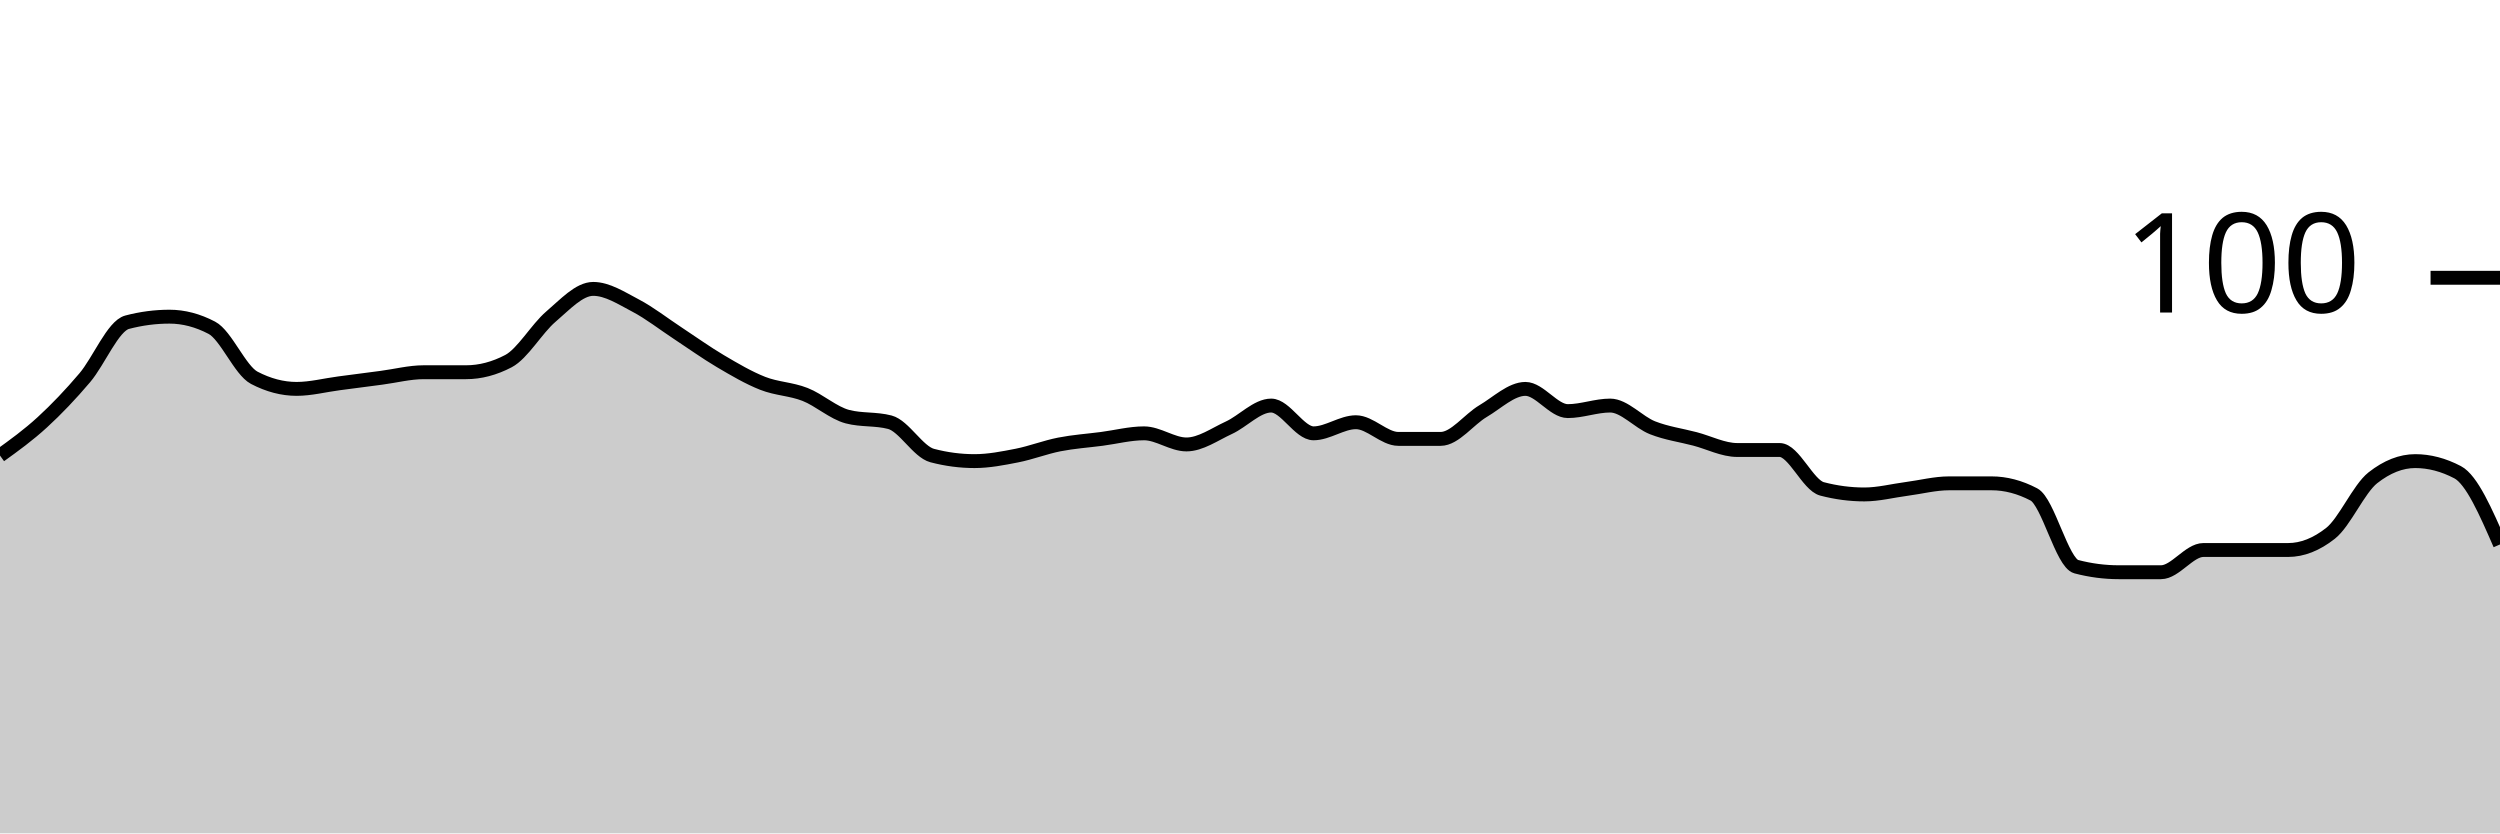
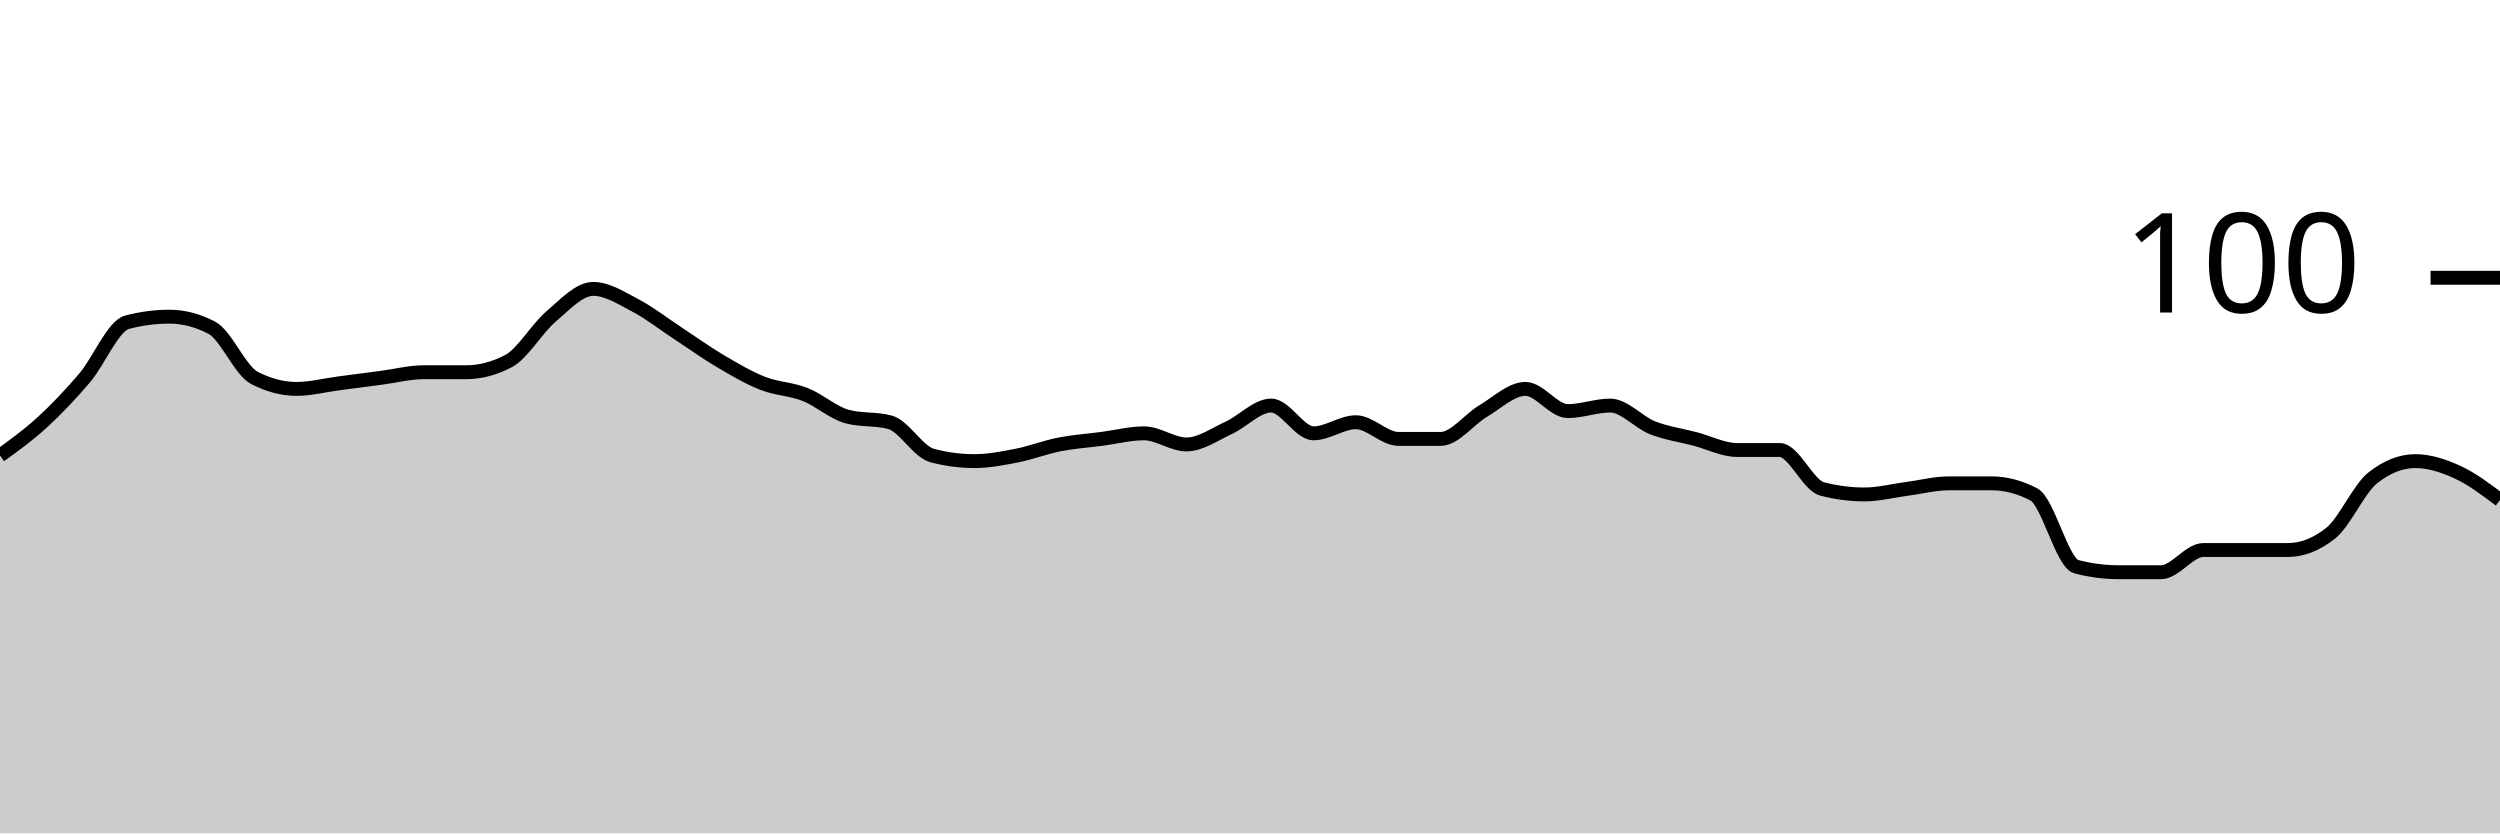
<svg xmlns="http://www.w3.org/2000/svg" viewBox="0 0 180 60">
  <g transform="translate(0,20)">
-     <path class="area" fill="rgba(0, 0, 0, 0.2)" d="M0,12.8C1.017,12.067,2.034,11.333,3.051,10.4C4.068,9.467,5.085,8.4,6.102,7.2C7.119,6,8.136,3.467,9.153,3.2C10.169,2.933,11.186,2.8,12.203,2.8C13.22,2.8,14.237,3.067,15.254,3.6C16.271,4.133,17.288,6.667,18.305,7.2C19.322,7.733,20.339,8,21.356,8C22.373,8,23.39,7.733,24.407,7.6C25.424,7.467,26.441,7.333,27.458,7.2C28.475,7.067,29.492,6.8,30.508,6.8C31.525,6.8,32.542,6.8,33.559,6.8C34.576,6.8,35.593,6.533,36.61,6C37.627,5.467,38.644,3.667,39.661,2.8C40.678,1.933,41.695,0.8,42.712,0.8C43.729,0.8,44.746,1.467,45.763,2C46.78,2.533,47.797,3.333,48.814,4C49.831,4.667,50.847,5.4,51.864,6C52.881,6.6,53.898,7.2,54.915,7.6C55.932,8,56.949,8,57.966,8.4C58.983,8.8,60,9.733,61.017,10C62.034,10.267,63.051,10.133,64.068,10.4C65.085,10.667,66.102,12.533,67.119,12.8C68.136,13.067,69.153,13.2,70.169,13.2C71.186,13.2,72.203,13,73.22,12.8C74.237,12.6,75.254,12.2,76.271,12C77.288,11.8,78.305,11.733,79.322,11.6C80.339,11.467,81.356,11.2,82.373,11.2C83.39,11.2,84.407,12,85.424,12C86.441,12,87.458,11.267,88.475,10.8C89.492,10.333,90.508,9.2,91.525,9.2C92.542,9.2,93.559,11.2,94.576,11.2C95.593,11.2,96.61,10.4,97.627,10.4C98.644,10.4,99.661,11.6,100.678,11.6C101.695,11.6,102.712,11.6,103.729,11.6C104.746,11.6,105.763,10.2,106.78,9.6C107.797,9,108.814,8,109.831,8C110.847,8,111.864,9.6,112.881,9.6C113.898,9.6,114.915,9.2,115.932,9.2C116.949,9.2,117.966,10.4,118.983,10.8C120,11.2,121.017,11.333,122.034,11.6C123.051,11.867,124.068,12.4,125.085,12.4C126.102,12.4,127.119,12.4,128.136,12.4C129.153,12.4,130.169,14.933,131.186,15.2C132.203,15.467,133.22,15.6,134.237,15.6C135.254,15.6,136.271,15.333,137.288,15.2C138.305,15.067,139.322,14.8,140.339,14.8C141.356,14.8,142.373,14.8,143.39,14.8C144.407,14.8,145.424,15.067,146.441,15.6C147.458,16.133,148.475,20.533,149.492,20.8C150.508,21.067,151.525,21.2,152.542,21.2C153.559,21.2,154.576,21.2,155.593,21.2C156.61,21.2,157.627,19.6,158.644,19.6C159.661,19.6,160.678,19.6,161.695,19.6C162.712,19.6,163.729,19.6,164.746,19.6C165.763,19.6,166.78,19.2,167.797,18.4C168.814,17.6,169.831,15.2,170.847,14.4C171.864,13.6,172.881,13.2,173.898,13.2C174.915,13.2,175.932,13.467,176.949,14C177.966,14.533,178.983,16.867,180,19.2L180,40C178.983,40,177.966,40,176.949,40C175.932,40,174.915,40,173.898,40C172.881,40,171.864,40,170.847,40C169.831,40,168.814,40,167.797,40C166.78,40,165.763,40,164.746,40C163.729,40,162.712,40,161.695,40C160.678,40,159.661,40,158.644,40C157.627,40,156.61,40,155.593,40C154.576,40,153.559,40,152.542,40C151.525,40,150.508,40,149.492,40C148.475,40,147.458,40,146.441,40C145.424,40,144.407,40,143.39,40C142.373,40,141.356,40,140.339,40C139.322,40,138.305,40,137.288,40C136.271,40,135.254,40,134.237,40C133.22,40,132.203,40,131.186,40C130.169,40,129.153,40,128.136,40C127.119,40,126.102,40,125.085,40C124.068,40,123.051,40,122.034,40C121.017,40,120,40,118.983,40C117.966,40,116.949,40,115.932,40C114.915,40,113.898,40,112.881,40C111.864,40,110.847,40,109.831,40C108.814,40,107.797,40,106.78,40C105.763,40,104.746,40,103.729,40C102.712,40,101.695,40,100.678,40C99.661,40,98.644,40,97.627,40C96.61,40,95.593,40,94.576,40C93.559,40,92.542,40,91.525,40C90.508,40,89.492,40,88.475,40C87.458,40,86.441,40,85.424,40C84.407,40,83.39,40,82.373,40C81.356,40,80.339,40,79.322,40C78.305,40,77.288,40,76.271,40C75.254,40,74.237,40,73.22,40C72.203,40,71.186,40,70.169,40C69.153,40,68.136,40,67.119,40C66.102,40,65.085,40,64.068,40C63.051,40,62.034,40,61.017,40C60,40,58.983,40,57.966,40C56.949,40,55.932,40,54.915,40C53.898,40,52.881,40,51.864,40C50.847,40,49.831,40,48.814,40C47.797,40,46.78,40,45.763,40C44.746,40,43.729,40,42.712,40C41.695,40,40.678,40,39.661,40C38.644,40,37.627,40,36.61,40C35.593,40,34.576,40,33.559,40C32.542,40,31.525,40,30.508,40C29.492,40,28.475,40,27.458,40C26.441,40,25.424,40,24.407,40C23.39,40,22.373,40,21.356,40C20.339,40,19.322,40,18.305,40C17.288,40,16.271,40,15.254,40C14.237,40,13.22,40,12.203,40C11.186,40,10.169,40,9.153,40C8.136,40,7.119,40,6.102,40C5.085,40,4.068,40,3.051,40C2.034,40,1.017,40,0,40Z" />
-     <path class="line" stroke="black" fill="none" d="M0,12.8C1.017,12.067,2.034,11.333,3.051,10.4C4.068,9.467,5.085,8.4,6.102,7.2C7.119,6,8.136,3.467,9.153,3.2C10.169,2.933,11.186,2.8,12.203,2.8C13.22,2.8,14.237,3.067,15.254,3.6C16.271,4.133,17.288,6.667,18.305,7.2C19.322,7.733,20.339,8,21.356,8C22.373,8,23.39,7.733,24.407,7.6C25.424,7.467,26.441,7.333,27.458,7.2C28.475,7.067,29.492,6.8,30.508,6.8C31.525,6.8,32.542,6.8,33.559,6.8C34.576,6.8,35.593,6.533,36.61,6C37.627,5.467,38.644,3.667,39.661,2.8C40.678,1.933,41.695,0.8,42.712,0.8C43.729,0.8,44.746,1.467,45.763,2C46.78,2.533,47.797,3.333,48.814,4C49.831,4.667,50.847,5.4,51.864,6C52.881,6.6,53.898,7.2,54.915,7.6C55.932,8,56.949,8,57.966,8.4C58.983,8.8,60,9.733,61.017,10C62.034,10.267,63.051,10.133,64.068,10.4C65.085,10.667,66.102,12.533,67.119,12.8C68.136,13.067,69.153,13.2,70.169,13.2C71.186,13.2,72.203,13,73.22,12.8C74.237,12.6,75.254,12.2,76.271,12C77.288,11.8,78.305,11.733,79.322,11.6C80.339,11.467,81.356,11.2,82.373,11.2C83.39,11.2,84.407,12,85.424,12C86.441,12,87.458,11.267,88.475,10.8C89.492,10.333,90.508,9.2,91.525,9.2C92.542,9.2,93.559,11.2,94.576,11.2C95.593,11.2,96.61,10.4,97.627,10.4C98.644,10.4,99.661,11.6,100.678,11.6C101.695,11.6,102.712,11.6,103.729,11.6C104.746,11.6,105.763,10.2,106.78,9.6C107.797,9,108.814,8,109.831,8C110.847,8,111.864,9.6,112.881,9.6C113.898,9.6,114.915,9.2,115.932,9.2C116.949,9.2,117.966,10.4,118.983,10.8C120,11.2,121.017,11.333,122.034,11.6C123.051,11.867,124.068,12.4,125.085,12.4C126.102,12.4,127.119,12.4,128.136,12.4C129.153,12.4,130.169,14.933,131.186,15.2C132.203,15.467,133.22,15.6,134.237,15.6C135.254,15.6,136.271,15.333,137.288,15.2C138.305,15.067,139.322,14.8,140.339,14.8C141.356,14.8,142.373,14.8,143.39,14.8C144.407,14.8,145.424,15.067,146.441,15.6C147.458,16.133,148.475,20.533,149.492,20.8C150.508,21.067,151.525,21.2,152.542,21.2C153.559,21.2,154.576,21.2,155.593,21.2C156.61,21.2,157.627,19.6,158.644,19.6C159.661,19.6,160.678,19.6,161.695,19.6C162.712,19.6,163.729,19.6,164.746,19.6C165.763,19.6,166.78,19.2,167.797,18.4C168.814,17.6,169.831,15.2,170.847,14.4C171.864,13.6,172.881,13.2,173.898,13.2C174.915,13.2,175.932,13.467,176.949,14C177.966,14.533,178.983,16.867,180,19.2" />
+     <path class="area" fill="rgba(0, 0, 0, 0.2)" d="M0,12.8C1.017,12.067,2.034,11.333,3.051,10.4C4.068,9.467,5.085,8.4,6.102,7.2C7.119,6,8.136,3.467,9.153,3.2C10.169,2.933,11.186,2.8,12.203,2.8C13.22,2.8,14.237,3.067,15.254,3.6C16.271,4.133,17.288,6.667,18.305,7.2C19.322,7.733,20.339,8,21.356,8C22.373,8,23.39,7.733,24.407,7.6C25.424,7.467,26.441,7.333,27.458,7.2C28.475,7.067,29.492,6.8,30.508,6.8C31.525,6.8,32.542,6.8,33.559,6.8C34.576,6.8,35.593,6.533,36.61,6C37.627,5.467,38.644,3.667,39.661,2.8C40.678,1.933,41.695,0.8,42.712,0.8C43.729,0.8,44.746,1.467,45.763,2C46.78,2.533,47.797,3.333,48.814,4C49.831,4.667,50.847,5.4,51.864,6C52.881,6.6,53.898,7.2,54.915,7.6C55.932,8,56.949,8,57.966,8.4C58.983,8.8,60,9.733,61.017,10C62.034,10.267,63.051,10.133,64.068,10.4C65.085,10.667,66.102,12.533,67.119,12.8C68.136,13.067,69.153,13.2,70.169,13.2C71.186,13.2,72.203,13,73.22,12.8C74.237,12.6,75.254,12.2,76.271,12C77.288,11.8,78.305,11.733,79.322,11.6C80.339,11.467,81.356,11.2,82.373,11.2C83.39,11.2,84.407,12,85.424,12C86.441,12,87.458,11.267,88.475,10.8C89.492,10.333,90.508,9.2,91.525,9.2C92.542,9.2,93.559,11.2,94.576,11.2C95.593,11.2,96.61,10.4,97.627,10.4C98.644,10.4,99.661,11.6,100.678,11.6C101.695,11.6,102.712,11.6,103.729,11.6C104.746,11.6,105.763,10.2,106.78,9.6C107.797,9,108.814,8,109.831,8C110.847,8,111.864,9.6,112.881,9.6C113.898,9.6,114.915,9.2,115.932,9.2C116.949,9.2,117.966,10.4,118.983,10.8C120,11.2,121.017,11.333,122.034,11.6C123.051,11.867,124.068,12.4,125.085,12.4C126.102,12.4,127.119,12.4,128.136,12.4C129.153,12.4,130.169,14.933,131.186,15.2C132.203,15.467,133.22,15.6,134.237,15.6C135.254,15.6,136.271,15.333,137.288,15.2C138.305,15.067,139.322,14.8,140.339,14.8C141.356,14.8,142.373,14.8,143.39,14.8C144.407,14.8,145.424,15.067,146.441,15.6C147.458,16.133,148.475,20.533,149.492,20.8C150.508,21.067,151.525,21.2,152.542,21.2C153.559,21.2,154.576,21.2,155.593,21.2C156.61,21.2,157.627,19.6,158.644,19.6C159.661,19.6,160.678,19.6,161.695,19.6C162.712,19.6,163.729,19.6,164.746,19.6C165.763,19.6,166.78,19.2,167.797,18.4C168.814,17.6,169.831,15.2,170.847,14.4C171.864,13.6,172.881,13.2,173.898,13.2C174.915,13.2,175.932,13.533,176.949,14C177.966,14.467,178.983,15.233,180,16L180,40C178.983,40,177.966,40,176.949,40C175.932,40,174.915,40,173.898,40C172.881,40,171.864,40,170.847,40C169.831,40,168.814,40,167.797,40C166.78,40,165.763,40,164.746,40C163.729,40,162.712,40,161.695,40C160.678,40,159.661,40,158.644,40C157.627,40,156.61,40,155.593,40C154.576,40,153.559,40,152.542,40C151.525,40,150.508,40,149.492,40C148.475,40,147.458,40,146.441,40C145.424,40,144.407,40,143.39,40C142.373,40,141.356,40,140.339,40C139.322,40,138.305,40,137.288,40C136.271,40,135.254,40,134.237,40C133.22,40,132.203,40,131.186,40C130.169,40,129.153,40,128.136,40C127.119,40,126.102,40,125.085,40C124.068,40,123.051,40,122.034,40C121.017,40,120,40,118.983,40C117.966,40,116.949,40,115.932,40C114.915,40,113.898,40,112.881,40C111.864,40,110.847,40,109.831,40C108.814,40,107.797,40,106.78,40C105.763,40,104.746,40,103.729,40C102.712,40,101.695,40,100.678,40C99.661,40,98.644,40,97.627,40C96.61,40,95.593,40,94.576,40C93.559,40,92.542,40,91.525,40C90.508,40,89.492,40,88.475,40C87.458,40,86.441,40,85.424,40C84.407,40,83.39,40,82.373,40C81.356,40,80.339,40,79.322,40C78.305,40,77.288,40,76.271,40C75.254,40,74.237,40,73.22,40C72.203,40,71.186,40,70.169,40C69.153,40,68.136,40,67.119,40C66.102,40,65.085,40,64.068,40C63.051,40,62.034,40,61.017,40C60,40,58.983,40,57.966,40C56.949,40,55.932,40,54.915,40C53.898,40,52.881,40,51.864,40C50.847,40,49.831,40,48.814,40C47.797,40,46.78,40,45.763,40C44.746,40,43.729,40,42.712,40C41.695,40,40.678,40,39.661,40C38.644,40,37.627,40,36.61,40C35.593,40,34.576,40,33.559,40C32.542,40,31.525,40,30.508,40C29.492,40,28.475,40,27.458,40C26.441,40,25.424,40,24.407,40C23.39,40,22.373,40,21.356,40C20.339,40,19.322,40,18.305,40C17.288,40,16.271,40,15.254,40C14.237,40,13.22,40,12.203,40C11.186,40,10.169,40,9.153,40C8.136,40,7.119,40,6.102,40C5.085,40,4.068,40,3.051,40C2.034,40,1.017,40,0,40Z" />
+     <path class="line" stroke="black" fill="none" d="M0,12.8C1.017,12.067,2.034,11.333,3.051,10.4C4.068,9.467,5.085,8.4,6.102,7.2C7.119,6,8.136,3.467,9.153,3.2C10.169,2.933,11.186,2.8,12.203,2.8C13.22,2.8,14.237,3.067,15.254,3.6C16.271,4.133,17.288,6.667,18.305,7.2C19.322,7.733,20.339,8,21.356,8C22.373,8,23.39,7.733,24.407,7.6C25.424,7.467,26.441,7.333,27.458,7.2C28.475,7.067,29.492,6.8,30.508,6.8C31.525,6.8,32.542,6.8,33.559,6.8C34.576,6.8,35.593,6.533,36.61,6C37.627,5.467,38.644,3.667,39.661,2.8C40.678,1.933,41.695,0.8,42.712,0.8C43.729,0.8,44.746,1.467,45.763,2C46.78,2.533,47.797,3.333,48.814,4C49.831,4.667,50.847,5.4,51.864,6C52.881,6.6,53.898,7.2,54.915,7.6C55.932,8,56.949,8,57.966,8.4C58.983,8.8,60,9.733,61.017,10C62.034,10.267,63.051,10.133,64.068,10.4C65.085,10.667,66.102,12.533,67.119,12.8C68.136,13.067,69.153,13.2,70.169,13.2C71.186,13.2,72.203,13,73.22,12.8C74.237,12.6,75.254,12.2,76.271,12C77.288,11.8,78.305,11.733,79.322,11.6C80.339,11.467,81.356,11.2,82.373,11.2C83.39,11.2,84.407,12,85.424,12C86.441,12,87.458,11.267,88.475,10.8C89.492,10.333,90.508,9.2,91.525,9.2C92.542,9.2,93.559,11.2,94.576,11.2C95.593,11.2,96.61,10.4,97.627,10.4C98.644,10.4,99.661,11.6,100.678,11.6C101.695,11.6,102.712,11.6,103.729,11.6C104.746,11.6,105.763,10.2,106.78,9.6C107.797,9,108.814,8,109.831,8C110.847,8,111.864,9.6,112.881,9.6C113.898,9.6,114.915,9.2,115.932,9.2C116.949,9.2,117.966,10.4,118.983,10.8C120,11.2,121.017,11.333,122.034,11.6C123.051,11.867,124.068,12.4,125.085,12.4C126.102,12.4,127.119,12.4,128.136,12.4C129.153,12.4,130.169,14.933,131.186,15.2C132.203,15.467,133.22,15.6,134.237,15.6C135.254,15.6,136.271,15.333,137.288,15.2C138.305,15.067,139.322,14.8,140.339,14.8C141.356,14.8,142.373,14.8,143.39,14.8C144.407,14.8,145.424,15.067,146.441,15.6C147.458,16.133,148.475,20.533,149.492,20.8C150.508,21.067,151.525,21.2,152.542,21.2C153.559,21.2,154.576,21.2,155.593,21.2C156.61,21.2,157.627,19.6,158.644,19.6C159.661,19.6,160.678,19.6,161.695,19.6C162.712,19.6,163.729,19.6,164.746,19.6C165.763,19.6,166.78,19.2,167.797,18.4C168.814,17.6,169.831,15.2,170.847,14.4C171.864,13.6,172.881,13.2,173.898,13.2C174.915,13.2,175.932,13.533,176.949,14C177.966,14.467,178.983,15.233,180,16" />
    <path class="axis-ceiling" stroke-width="1" stroke="black" fill="none" d="M175,0L180,0" />
    <text class="axis-ceiling-label" font-family="sans-serif" text-anchor="end" font-size="10px" x="170" y="2.5">100</text>
  </g>
</svg>
